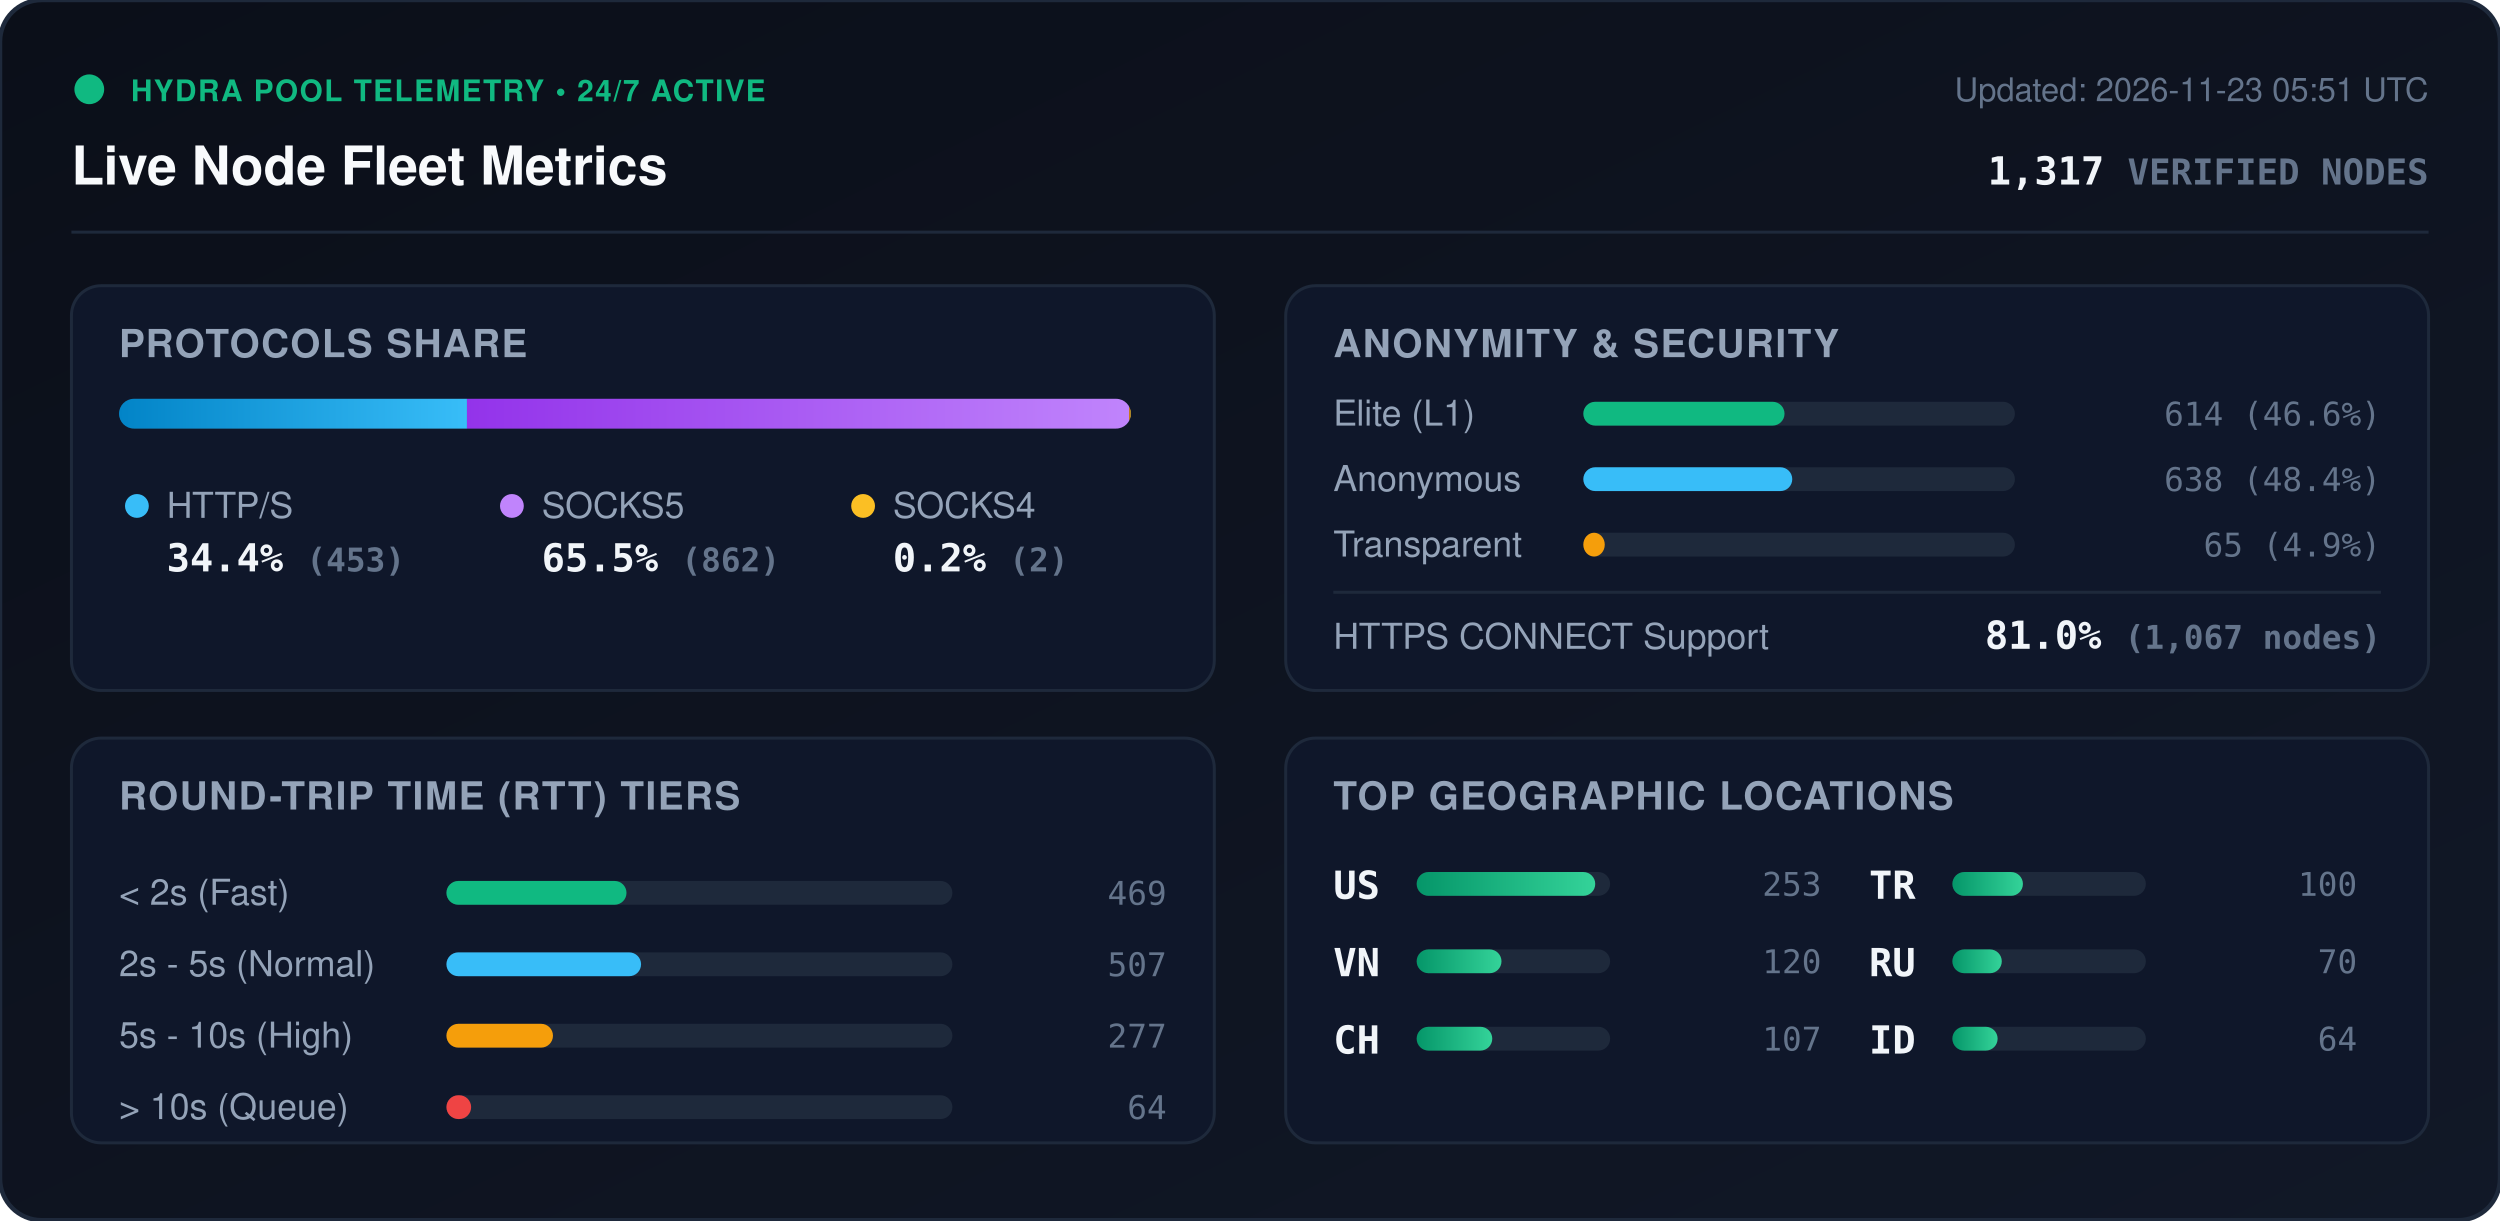
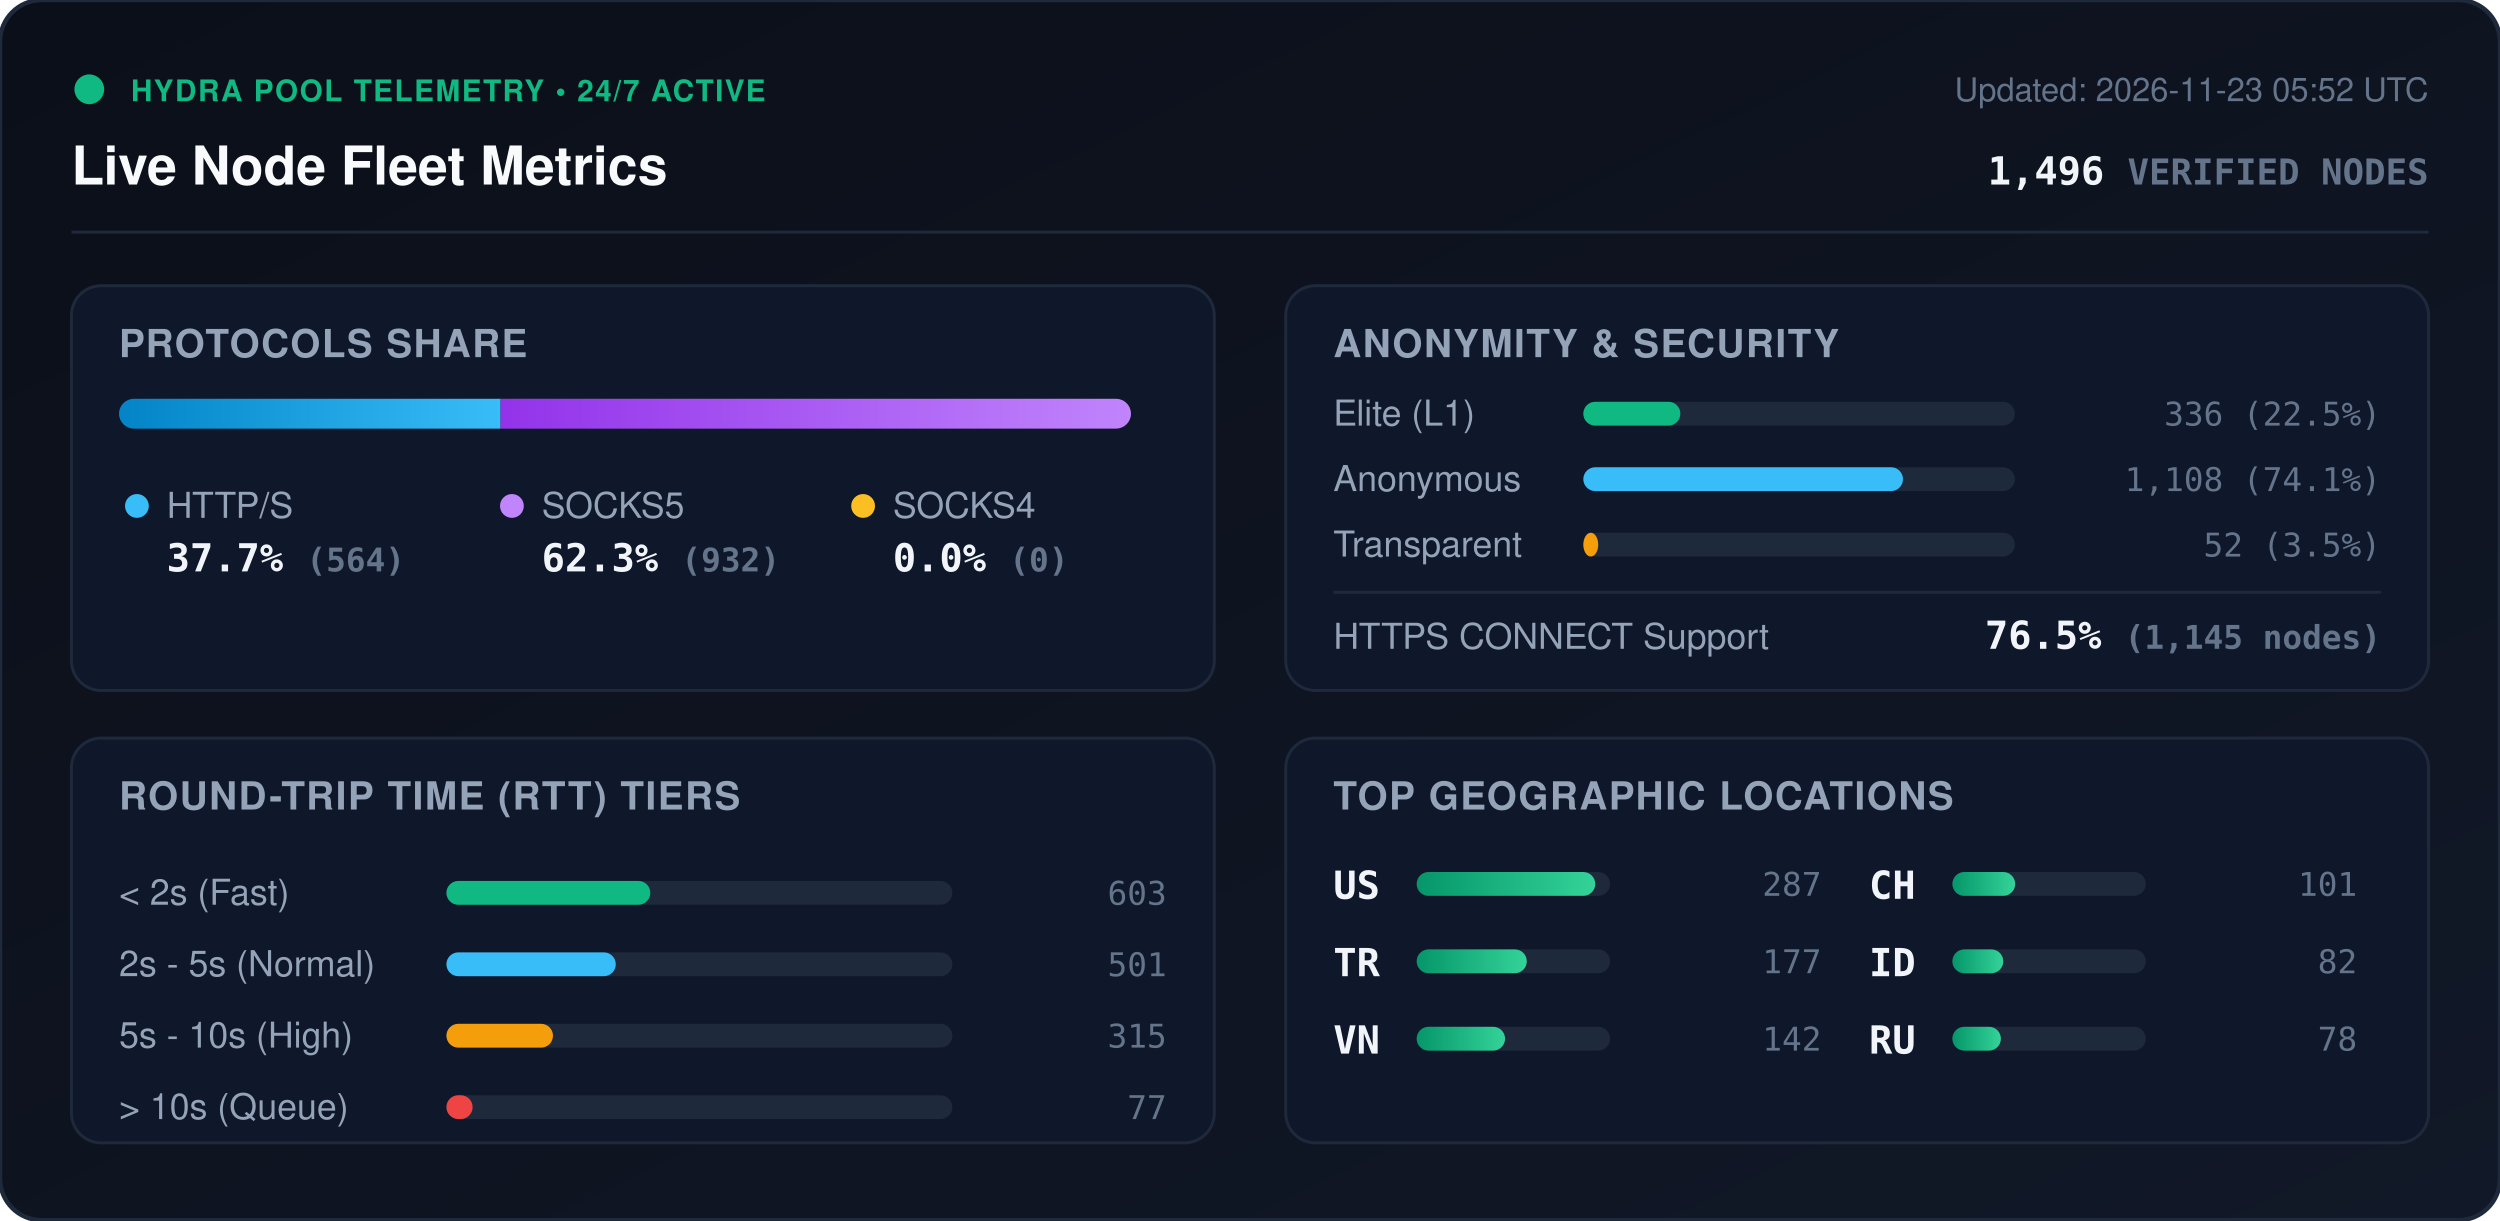
<svg xmlns="http://www.w3.org/2000/svg" viewBox="0 0 840 410" width="840" height="410" style="max-width: 100%; height: auto;">
  <defs>
    <linearGradient id="bg" x1="0%" y1="0%" x2="100%" y2="100%">
      <stop offset="0%" stop-color="#0b0f19" />
      <stop offset="100%" stop-color="#111827" />
    </linearGradient>
    <linearGradient id="bar-http" x1="0%" y1="0%" x2="100%" y2="0%">
      <stop offset="0%" stop-color="#0284c7" />
      <stop offset="100%" stop-color="#38bdf8" />
    </linearGradient>
    <linearGradient id="bar-socks5" x1="0%" y1="0%" x2="100%" y2="0%">
      <stop offset="0%" stop-color="#9333ea" />
      <stop offset="100%" stop-color="#c084fc" />
    </linearGradient>
    <linearGradient id="bar-socks4" x1="0%" y1="0%" x2="100%" y2="0%">
      <stop offset="0%" stop-color="#d97706" />
      <stop offset="100%" stop-color="#fbbf24" />
    </linearGradient>
    <linearGradient id="bar-green" x1="0%" y1="0%" x2="100%" y2="0%">
      <stop offset="0%" stop-color="#059669" />
      <stop offset="100%" stop-color="#34d399" />
    </linearGradient>
    <clipPath id="prog-track-clip">
      <rect width="340.0" height="10" rx="5" />
    </clipPath>
    <style>
      .title { font: 700 18px -apple-system, BlinkMacSystemFont, 'Segoe UI', Helvetica, Arial, sans-serif; fill: #f8fafc; }
      .sub { font: 500 11px -apple-system, BlinkMacSystemFont, 'Segoe UI', Helvetica, Arial, sans-serif; fill: #64748b; }
      .section-hdr { font: 600 13px -apple-system, BlinkMacSystemFont, 'Segoe UI', Helvetica, Arial, sans-serif; fill: #94a3b8; letter-spacing: 0.5px; }
      .metric-val { font: 700 13px -apple-system, BlinkMacSystemFont, 'Segoe UI', Helvetica, Arial, sans-serif; fill: #f1f5f9; }
      .metric-lbl { font: 500 12px -apple-system, BlinkMacSystemFont, 'Segoe UI', Helvetica, Arial, sans-serif; fill: #94a3b8; }
      .badge-txt { font: 700 10px -apple-system, BlinkMacSystemFont, 'Segoe UI', Helvetica, Arial, sans-serif; fill: #10b981; letter-spacing: 0.5px; }
      .mono { font-family: ui-monospace, SFMono-Regular, Menlo, Monaco, Consolas, monospace; }
      .pulse { animation: beacon 2s infinite ease-in-out; }
      @keyframes beacon { 0%, 100% { opacity: 1; } 50% { opacity: 0.35; } }
    </style>
  </defs>
  <rect width="840" height="410" rx="14" fill="url(#bg)" stroke="#1e293b" stroke-width="1.5" />
  <g transform="translate(24, 24)">
    <circle cx="6" cy="6" r="5" fill="#10b981" class="pulse" />
    <text x="20" y="10" class="badge-txt">HYDRA POOL TELEMETRY • 24/7 ACTIVE</text>
    <text x="0" y="38" class="title">Live Node Fleet Metrics</text>
-     <text x="792" y="10" text-anchor="end" class="sub">Updated: 2026-11-23 05:51 UTC</text>
-     <text x="792" y="38" text-anchor="end" class="metric-val mono" fill="#38bdf8">1,317 <tspan font-size="12" fill="#64748b">VERIFIED NODES</tspan>
+     <text x="792" y="10" text-anchor="end" class="sub">Updated: 2026-11-23 05:52 UTC</text>
+     <text x="792" y="38" text-anchor="end" class="metric-val mono" fill="#38bdf8">1,496 <tspan font-size="12" fill="#64748b">VERIFIED NODES</tspan>
    </text>
  </g>
  <line x1="24" y1="78" x2="816" y2="78" stroke="#1e293b" stroke-width="1" />
  <g transform="translate(24, 96)">
    <rect width="384" height="136" rx="10" fill="#0f172a" stroke="#1e293b" />
    <text x="16" y="24" class="section-hdr">PROTOCOLS SHARE</text>
    <g transform="translate(16, 38)">
      <rect width="340.0" height="10" rx="5" fill="#1e293b" />
      <g clip-path="url(#prog-track-clip)">
-         <rect x="0" width="116.9" height="10" fill="url(#bar-http)" />
-         <rect x="116.9" width="222.5" height="10" fill="url(#bar-socks5)" />
-         <rect x="339.4" width="0.5" height="10" fill="url(#bar-socks4)" />
+         <rect x="0" width="128.2" height="10" fill="url(#bar-http)" />
+         <rect x="128.2" width="211.8" height="10" fill="url(#bar-socks5)" />
+         <rect x="340.0" width="0.0" height="10" fill="url(#bar-socks4)" />
      </g>
    </g>
    <g transform="translate(16, 68)">
      <circle cx="6" cy="6" r="4" fill="#38bdf8" />
      <text x="16" y="10" class="metric-lbl">HTTP/S</text>
-       <text x="16" y="28" class="metric-val mono">34.4% <tspan font-size="11" fill="#64748b">(453)</tspan>
+       <text x="16" y="28" class="metric-val mono">37.7% <tspan font-size="11" fill="#64748b">(564)</tspan>
      </text>
      <circle cx="132" cy="6" r="4" fill="#c084fc" />
      <text x="142" y="10" class="metric-lbl">SOCKS5</text>
-       <text x="142" y="28" class="metric-val mono">65.5% <tspan font-size="11" fill="#64748b">(862)</tspan>
+       <text x="142" y="28" class="metric-val mono">62.3% <tspan font-size="11" fill="#64748b">(932)</tspan>
      </text>
      <circle cx="250" cy="6" r="4" fill="#fbbf24" />
      <text x="260" y="10" class="metric-lbl">SOCKS4</text>
-       <text x="260" y="28" class="metric-val mono">0.2% <tspan font-size="11" fill="#64748b">(2)</tspan>
+       <text x="260" y="28" class="metric-val mono">0.0% <tspan font-size="11" fill="#64748b">(0)</tspan>
      </text>
    </g>
  </g>
  <g transform="translate(432, 96)">
    <rect width="384" height="136" rx="10" fill="#0f172a" stroke="#1e293b" />
    <text x="16" y="24" class="section-hdr">ANONYMITY &amp; SECURITY</text>
    <text x="16" y="47" class="metric-lbl">Elite (L1)</text>
    <rect x="100" y="39" width="145.0" height="8" rx="4" fill="#1e293b" />
-     <rect x="100" y="39" width="67.6" height="8" rx="4" fill="#10b981" />
-     <text x="368" y="47" text-anchor="end" class="mono sub" fill="#e2e8f0">614 (46.6%)</text>
+     <rect x="100" y="39" width="32.6" height="8" rx="4" fill="#10b981" />
+     <text x="368" y="47" text-anchor="end" class="mono sub" fill="#e2e8f0">336 (22.5%)</text>
    <text x="16" y="69" class="metric-lbl">Anonymous</text>
    <rect x="100" y="61" width="145.0" height="8" rx="4" fill="#1e293b" />
-     <rect x="100" y="61" width="70.2" height="8" rx="4" fill="#38bdf8" />
-     <text x="368" y="69" text-anchor="end" class="mono sub" fill="#e2e8f0">638 (48.4%)</text>
+     <rect x="100" y="61" width="107.4" height="8" rx="4" fill="#38bdf8" />
+     <text x="368" y="69" text-anchor="end" class="mono sub" fill="#e2e8f0">1,108 (74.1%)</text>
    <text x="16" y="91" class="metric-lbl">Transparent</text>
    <rect x="100" y="83" width="145.0" height="8" rx="4" fill="#1e293b" />
-     <rect x="100" y="83" width="7.2" height="8" rx="4" fill="#f59e0b" />
-     <text x="368" y="91" text-anchor="end" class="mono sub" fill="#e2e8f0">65 (4.9%)</text>
+     <rect x="100" y="83" width="5.0" height="8" rx="4" fill="#f59e0b" />
+     <text x="368" y="91" text-anchor="end" class="mono sub" fill="#e2e8f0">52 (3.5%)</text>
    <line x1="16" y1="103" x2="368" y2="103" stroke="#1e293b" stroke-width="1" />
    <text x="16" y="122" class="metric-lbl">HTTPS CONNECT Support</text>
-     <text x="368" y="122" text-anchor="end" class="metric-val mono" fill="#34d399">81.0% <tspan font-size="11" fill="#64748b">(1,067 nodes)</tspan>
+     <text x="368" y="122" text-anchor="end" class="metric-val mono" fill="#34d399">76.5% <tspan font-size="11" fill="#64748b">(1,145 nodes)</tspan>
    </text>
  </g>
  <g transform="translate(24, 248)">
    <rect width="384" height="136" rx="10" fill="#0f172a" stroke="#1e293b" />
    <text x="16" y="24" class="section-hdr">ROUND-TRIP TIME (RTT) TIERS</text>
    <g transform="translate(16, 42)">
      <text x="0" y="14" class="metric-lbl">&lt; 2s (Fast)</text>
      <rect x="110" y="6" width="170" height="8" rx="4" fill="#1e293b" />
-       <rect x="110" y="6" width="60.5" height="8" rx="4" fill="#10b981" />
-       <text x="352" y="14" text-anchor="end" class="mono sub">469</text>
+       <rect x="110" y="6" width="68.5" height="8" rx="4" fill="#10b981" />
+       <text x="352" y="14" text-anchor="end" class="mono sub">603</text>
      <text x="0" y="38" class="metric-lbl">2s - 5s (Normal)</text>
      <rect x="110" y="30" width="170" height="8" rx="4" fill="#1e293b" />
-       <rect x="110" y="30" width="65.4" height="8" rx="4" fill="#38bdf8" />
-       <text x="352" y="38" text-anchor="end" class="mono sub">507</text>
+       <rect x="110" y="30" width="56.9" height="8" rx="4" fill="#38bdf8" />
+       <text x="352" y="38" text-anchor="end" class="mono sub">501</text>
      <text x="0" y="62" class="metric-lbl">5s - 10s (High)</text>
      <rect x="110" y="54" width="170" height="8" rx="4" fill="#1e293b" />
      <rect x="110" y="54" width="35.8" height="8" rx="4" fill="#f59e0b" />
-       <text x="352" y="62" text-anchor="end" class="mono sub">277</text>
+       <text x="352" y="62" text-anchor="end" class="mono sub">315</text>
      <text x="0" y="86" class="metric-lbl">&gt; 10s (Queue)</text>
      <rect x="110" y="78" width="170" height="8" rx="4" fill="#1e293b" />
-       <rect x="110" y="78" width="8.3" height="8" rx="4" fill="#ef4444" />
-       <text x="352" y="86" text-anchor="end" class="mono sub">64</text>
+       <rect x="110" y="78" width="8.8" height="8" rx="4" fill="#ef4444" />
+       <text x="352" y="86" text-anchor="end" class="mono sub">77</text>
    </g>
  </g>
  <g transform="translate(432, 248)">
    <rect width="384" height="136" rx="10" fill="#0f172a" stroke="#1e293b" />
    <text x="16" y="24" class="section-hdr">TOP GEOGRAPHIC LOCATIONS</text>
    <g transform="translate(16, 42)">
      <g transform="translate(0, 0)">
        <text x="0" y="12" class="mono metric-val" font-size="12">US</text>
        <rect x="28" y="3" width="65" height="8" rx="4" fill="#1e293b" />
        <rect x="28" y="3" width="60.0" height="8" rx="4" fill="url(#bar-green)" />
-         <text x="164" y="11" text-anchor="end" class="mono sub">253</text>
+         <text x="164" y="11" text-anchor="end" class="mono sub">287</text>
      </g>
      <g transform="translate(0, 26)">
+         <text x="0" y="12" class="mono metric-val" font-size="12">TR</text>
+         <rect x="28" y="3" width="65" height="8" rx="4" fill="#1e293b" />
+         <rect x="28" y="3" width="37.0" height="8" rx="4" fill="url(#bar-green)" />
+         <text x="164" y="11" text-anchor="end" class="mono sub">177</text>
+       </g>
+       <g transform="translate(0, 52)">
        <text x="0" y="12" class="mono metric-val" font-size="12">VN</text>
        <rect x="28" y="3" width="65" height="8" rx="4" fill="#1e293b" />
-         <rect x="28" y="3" width="28.5" height="8" rx="4" fill="url(#bar-green)" />
-         <text x="164" y="11" text-anchor="end" class="mono sub">120</text>
+         <rect x="28" y="3" width="29.7" height="8" rx="4" fill="url(#bar-green)" />
+         <text x="164" y="11" text-anchor="end" class="mono sub">142</text>
      </g>
-       <g transform="translate(0, 52)">
+       <g transform="translate(180, 0)">
        <text x="0" y="12" class="mono metric-val" font-size="12">CH</text>
        <rect x="28" y="3" width="65" height="8" rx="4" fill="#1e293b" />
-         <rect x="28" y="3" width="25.4" height="8" rx="4" fill="url(#bar-green)" />
-         <text x="164" y="11" text-anchor="end" class="mono sub">107</text>
-       </g>
-       <g transform="translate(180, 0)">
-         <text x="0" y="12" class="mono metric-val" font-size="12">TR</text>
-         <rect x="28" y="3" width="65" height="8" rx="4" fill="#1e293b" />
-         <rect x="28" y="3" width="23.7" height="8" rx="4" fill="url(#bar-green)" />
-         <text x="164" y="11" text-anchor="end" class="mono sub">100</text>
+         <rect x="28" y="3" width="21.1" height="8" rx="4" fill="url(#bar-green)" />
+         <text x="164" y="11" text-anchor="end" class="mono sub">101</text>
      </g>
      <g transform="translate(180, 26)">
+         <text x="0" y="12" class="mono metric-val" font-size="12">ID</text>
+         <rect x="28" y="3" width="65" height="8" rx="4" fill="#1e293b" />
+         <rect x="28" y="3" width="17.1" height="8" rx="4" fill="url(#bar-green)" />
+         <text x="164" y="11" text-anchor="end" class="mono sub">82</text>
+       </g>
+       <g transform="translate(180, 52)">
        <text x="0" y="12" class="mono metric-val" font-size="12">RU</text>
        <rect x="28" y="3" width="65" height="8" rx="4" fill="#1e293b" />
-         <rect x="28" y="3" width="16.6" height="8" rx="4" fill="url(#bar-green)" />
-         <text x="164" y="11" text-anchor="end" class="mono sub">70</text>
-       </g>
-       <g transform="translate(180, 52)">
-         <text x="0" y="12" class="mono metric-val" font-size="12">ID</text>
-         <rect x="28" y="3" width="65" height="8" rx="4" fill="#1e293b" />
-         <rect x="28" y="3" width="15.2" height="8" rx="4" fill="url(#bar-green)" />
-         <text x="164" y="11" text-anchor="end" class="mono sub">64</text>
+         <rect x="28" y="3" width="16.3" height="8" rx="4" fill="url(#bar-green)" />
+         <text x="164" y="11" text-anchor="end" class="mono sub">78</text>
      </g>
    </g>
  </g>
</svg>
